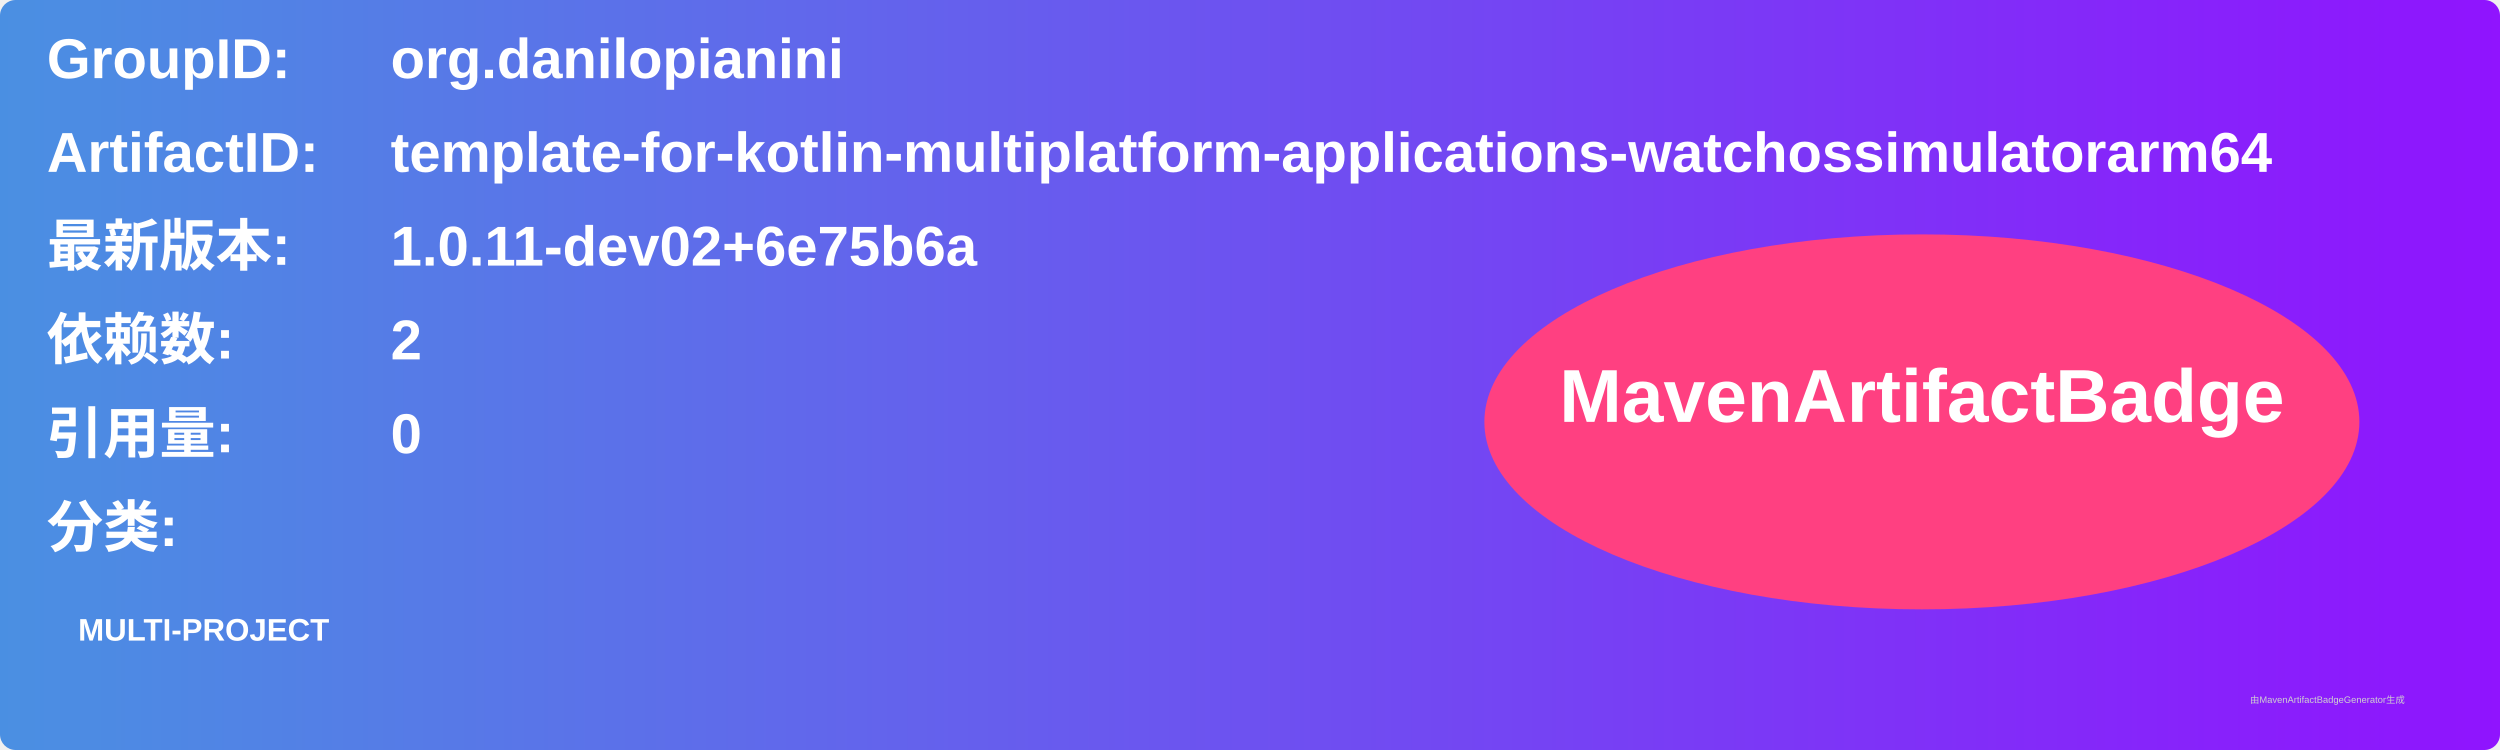
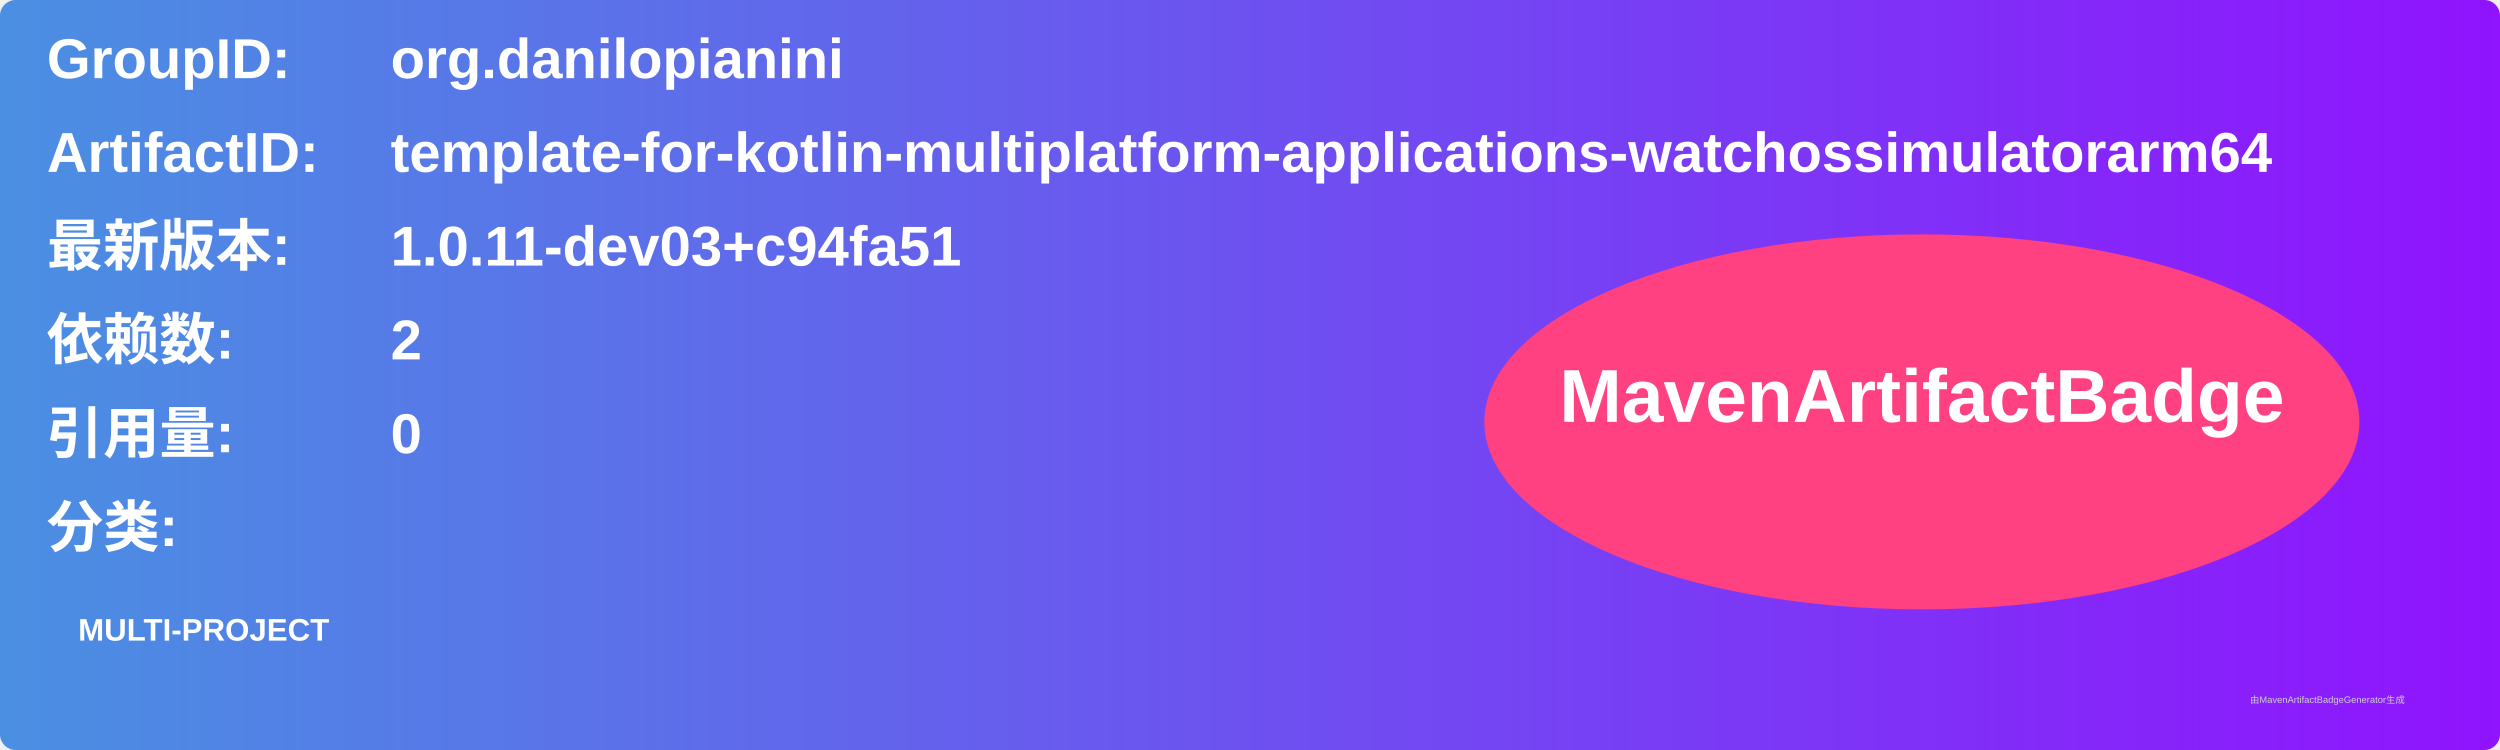
<svg xmlns="http://www.w3.org/2000/svg" width="800" height="240" viewBox="0 0 800 240">
  <linearGradient id="grad" x1="0%" y1="0%" x2="100%" y2="0%">
    <stop offset="0%" stop-color="#4a90e2" />
    <stop offset="100%" stop-color="#9013fe" />
  </linearGradient>
  <rect width="100%" height="100%" rx="5" ry="5" fill="url(#grad)" />
  <g transform="translate(15, 15)">
    <text x="0" y="10" font-family="Arial" font-size="18" fill="white" font-weight="bold" width="260">GroupID:</text>
    <text x="110" y="10" font-family="Arial" font-size="18" fill="white" font-weight="bold" width="460">org.danilopianini</text>
    <text x="0" y="40" font-family="Arial" font-size="18" fill="white" font-weight="bold" width="260">ArtifactID:</text>
    <text x="110" y="40" font-family="Arial" font-size="18" fill="white" font-weight="bold" width="460">template-for-kotlin-multiplatform-applications-watchossimulatorarm64</text>
    <text x="0" y="70" font-family="Arial" font-size="18" fill="white" font-weight="bold">最新版本:</text>
    <text x="110" y="70" font-family="Arial" font-size="18" fill="white" font-weight="bold">
-       <tspan font-weight="bold">1.0.11-dev02+6e75b6a</tspan>
+       <tspan font-weight="bold">1.0.11-dev03+c94fa51</tspan>
    </text>
    <text x="0" y="100" font-family="Arial" font-size="18" fill="white" font-weight="bold">依赖数: </text>
    <text x="110" y="100" font-family="Arial" font-size="18" fill="white">
      <tspan font-weight="bold">2</tspan>
    </text>
    <text x="0" y="130" font-family="Arial" font-size="18" fill="white" font-weight="bold">引用量: </text>
    <text x="110" y="130" font-family="Arial" font-size="18" fill="white">
      <tspan font-weight="bold">0</tspan>
    </text>
    <text x="0" y="160" font-family="Arial" font-size="18" fill="white" font-weight="bold">分类:</text>
    <text x="10" y="190" font-family="Arial" font-size="10" fill="white">
      <tspan font-weight="bold">MULTI-PROJECT</tspan>
    </text>
    <ellipse cx="600" cy="120" rx="140" ry="60" fill="#ff4081" />
    <text x="600" y="120" text-anchor="middle" font-family="Arial" font-size="24" fill="white" font-weight="bold">MavenArtifactBadge</text>
  </g>
  <text x="720" y="225" font-family="Arial" font-size="3" fill="#d0d0d0">由MavenArtifactBadgeGenerator生成</text>
</svg>
